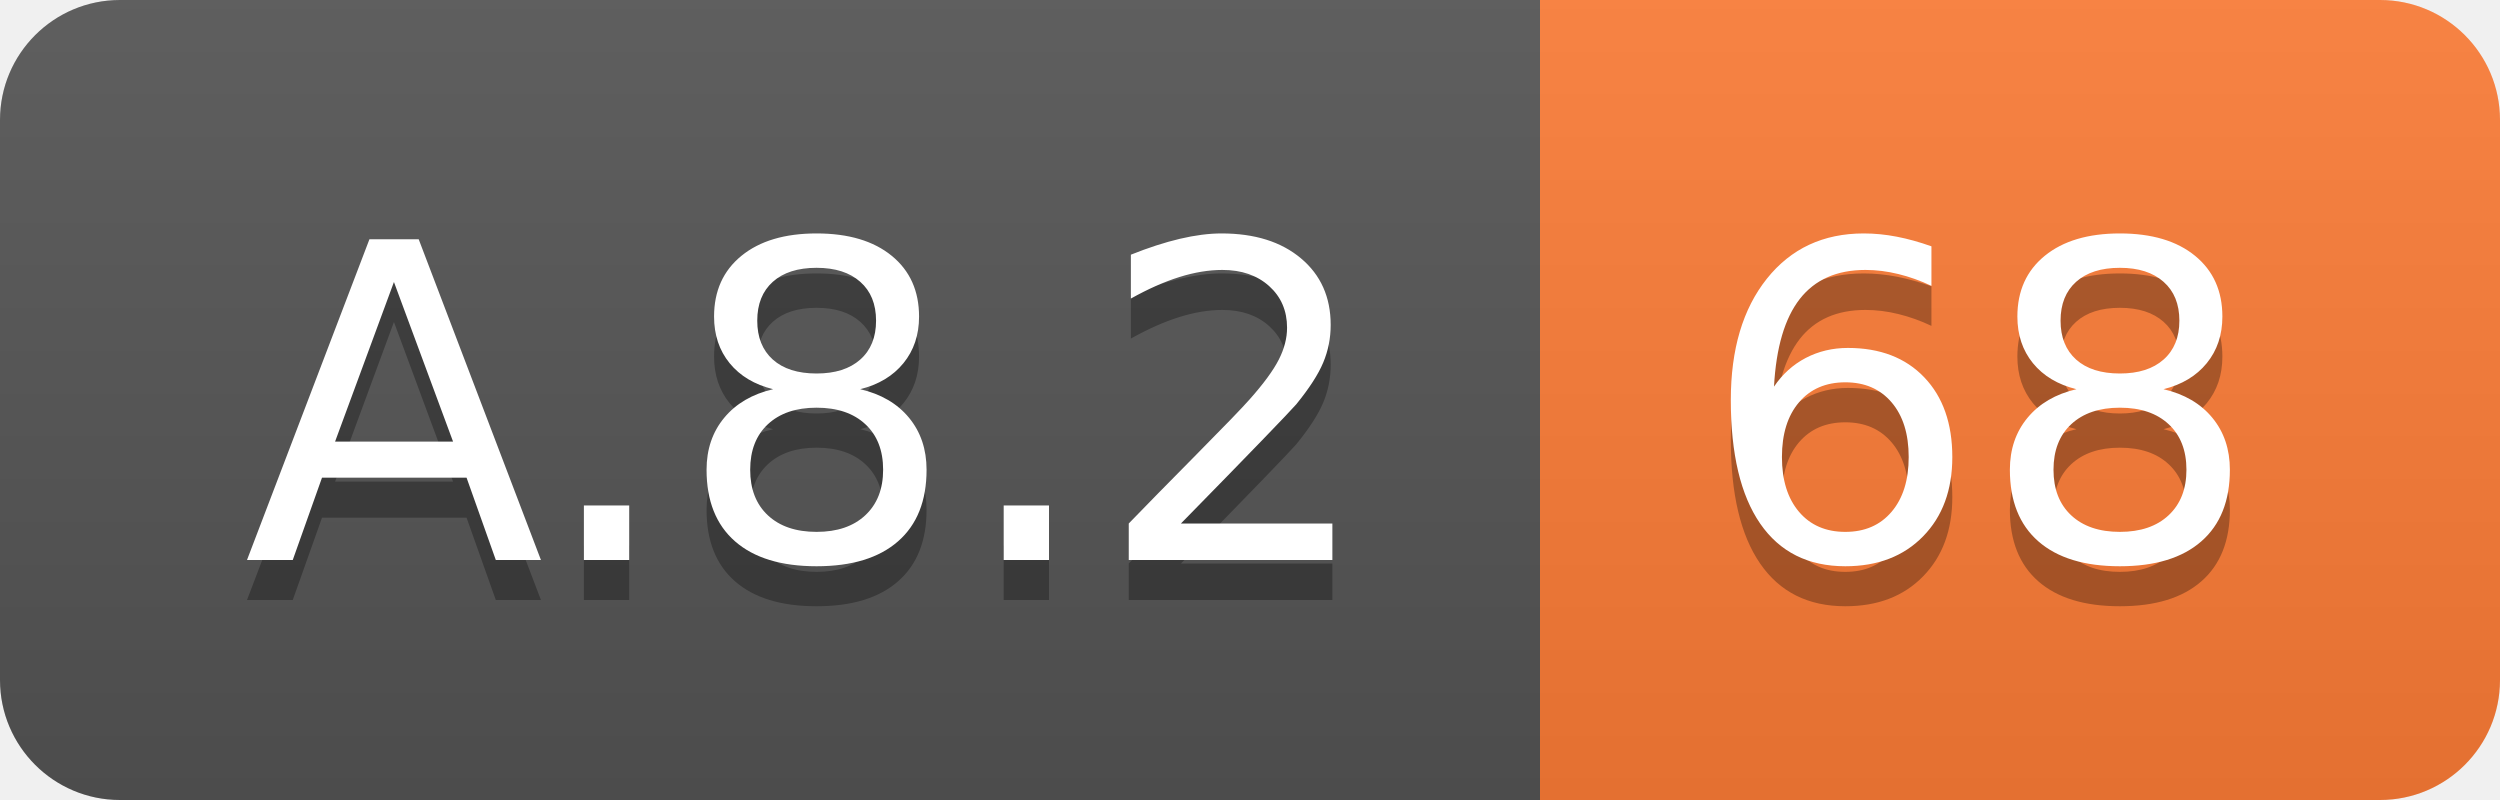
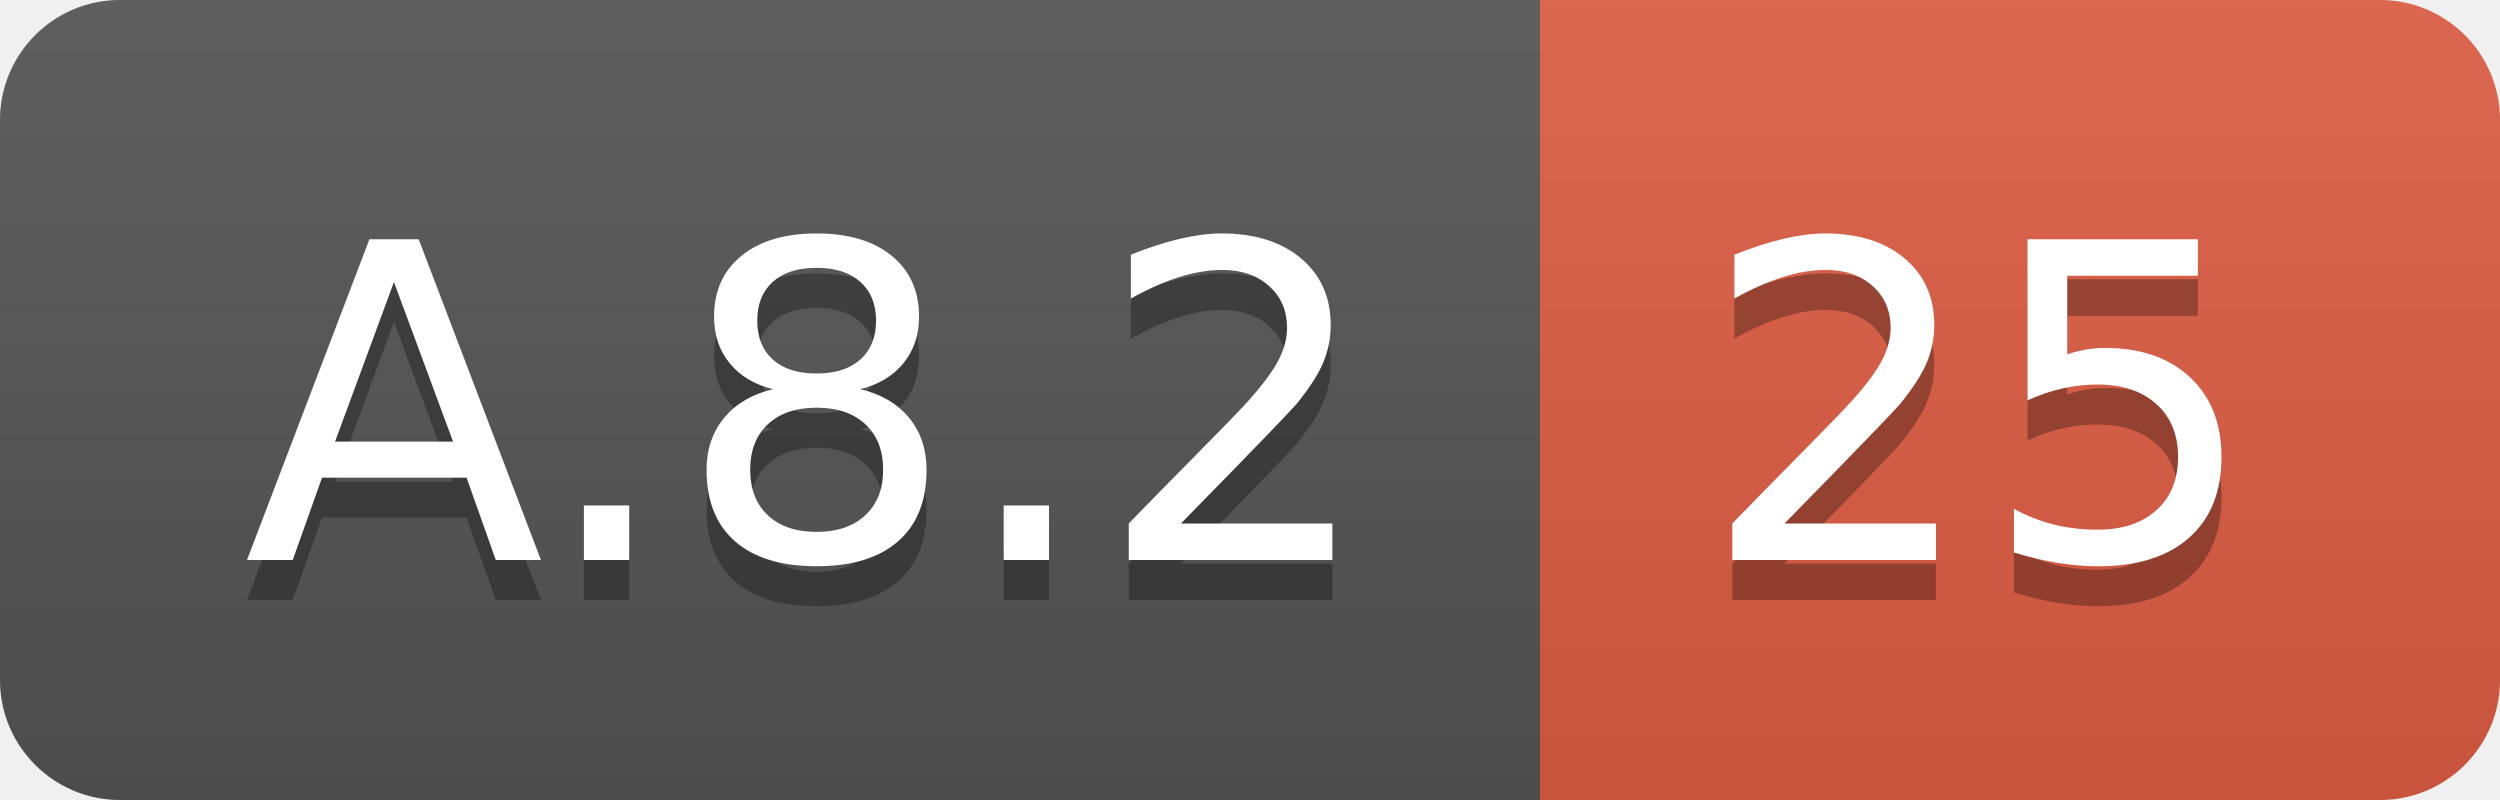
<svg xmlns="http://www.w3.org/2000/svg" width="62.5" height="20">
  <linearGradient id="smooth" x2="0" y2="100%">
    <stop offset="0" stop-color="#bbb" stop-opacity=".1" />
    <stop offset="1" stop-opacity=".1" />
  </linearGradient>
  <clipPath id="round">
    <rect width="62.5" height="20" rx="3" fill="#fff" />
  </clipPath>
  <g clip-path="url(#round)">
    <rect width="38.5" height="20" fill="#555" />
-     <rect x="38.5" width="24.0" height="20" fill="#fe7d37" />
+     <rect x="38.5" width="24.0" height="20" fill="#e05d44" />
    <rect width="62.5" height="20" fill="url(#smooth)" />
  </g>
  <g fill="#fff" text-anchor="middle" font-family="DejaVu Sans,Verdana,Geneva,sans-serif" font-size="110">
    <text x="202.5" y="150" fill="#010101" fill-opacity=".3" transform="scale(0.1)" textLength="285.0" lengthAdjust="spacing">A.8.2</text>
    <text x="202.5" y="140" transform="scale(0.1)" textLength="285.0" lengthAdjust="spacing">A.8.2</text>
-     <text x="495.0" y="150" fill="#010101" fill-opacity=".3" transform="scale(0.1)" textLength="140.0" lengthAdjust="spacing">68</text>
-     <text x="495.0" y="140" transform="scale(0.1)" textLength="140.0" lengthAdjust="spacing">68</text>
+     <text x="495.0" y="150" fill="#010101" fill-opacity=".3" transform="scale(0.1)" textLength="140.0" lengthAdjust="spacing">25</text>
+     <text x="495.0" y="140" transform="scale(0.1)" textLength="140.0" lengthAdjust="spacing">25</text>
  </g>
</svg>
